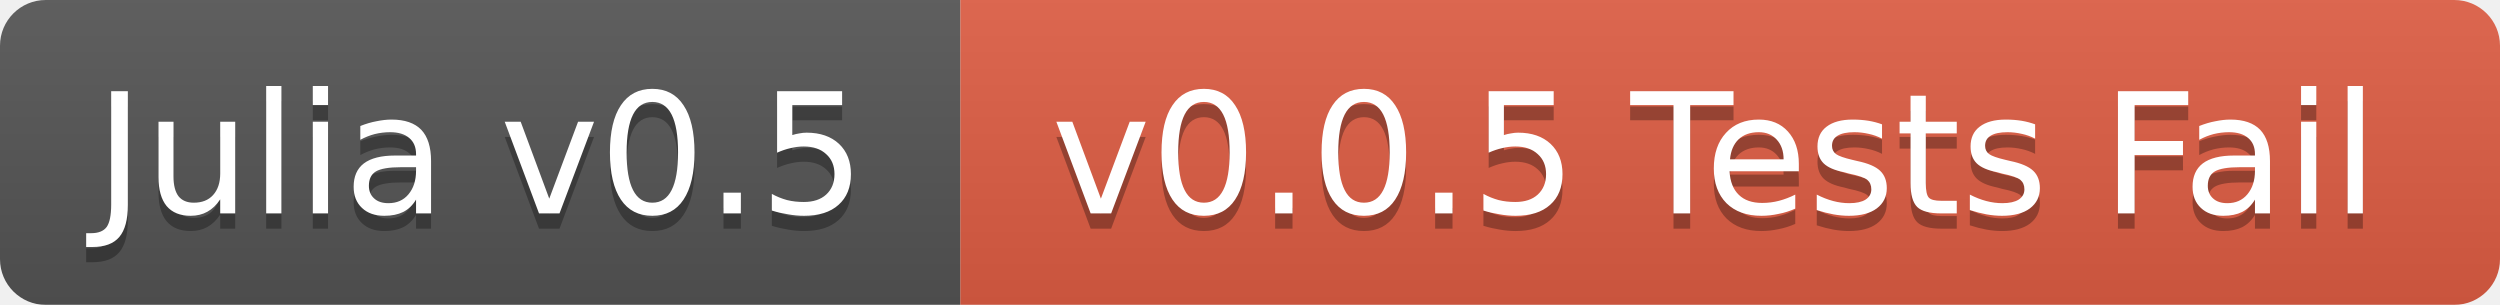
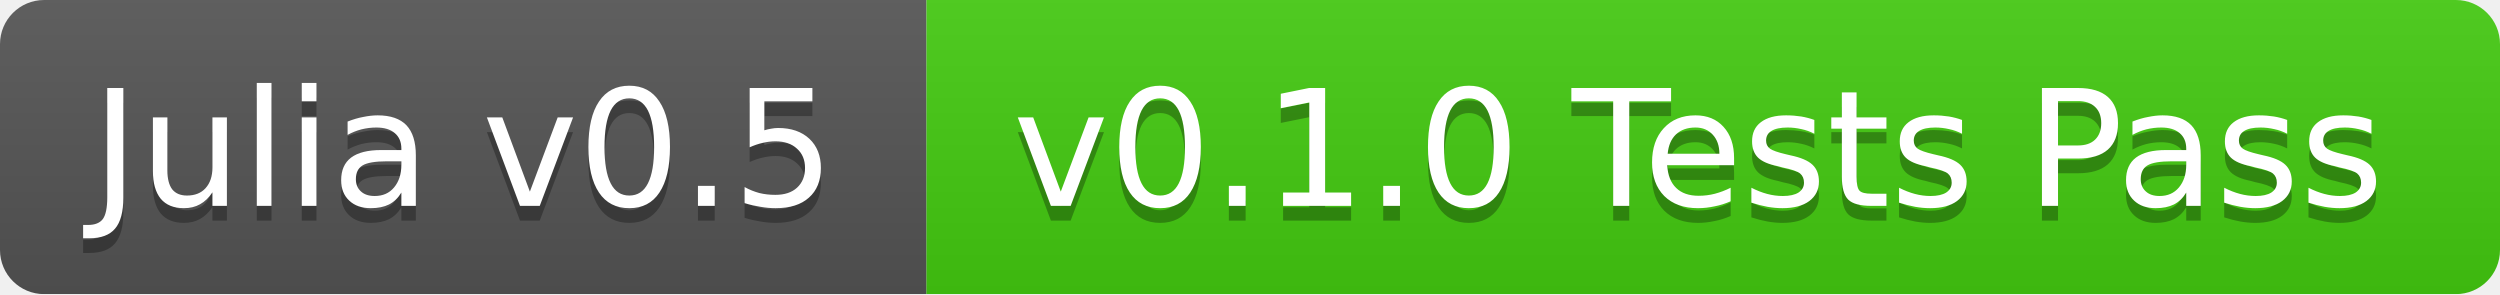
- <svg xmlns="http://www.w3.org/2000/svg" width="164" height="20">
+ <svg xmlns="http://www.w3.org/2000/svg" width="170" height="20">
  <linearGradient id="b" x2="0" y2="100%">
    <stop offset="0" stop-color="#bbb" stop-opacity=".1" />
    <stop offset="1" stop-opacity=".1" />
  </linearGradient>
  <mask id="a">
-     <rect width="164" height="20" rx="3" fill="#fff" />
+     <rect width="170" height="20" rx="3" fill="#fff" />
  </mask>
  <g mask="url(#a)">
    <path fill="#555" d="M0 0h63v20H0z" />
-     <path fill="#e05d44" d="M63 0h101v20H63z" />
-     <path fill="url(#b)" d="M0 0h164v20H0z" />
+     <path fill="#4c1" d="M63 0h107v20H63z" />
+     <path fill="url(#b)" d="M0 0h170v20H0z" />
  </g>
  <g fill="#fff" text-anchor="middle" font-family="DejaVu Sans,Verdana,Geneva,sans-serif" font-size="11">
    <text x="31.5" y="15" fill="#010101" fill-opacity=".3">Julia v0.5</text>
    <text x="31.5" y="14">Julia v0.5</text>
-     <text x="112.5" y="15" fill="#010101" fill-opacity=".3">v0.0.5 Tests Fail</text>
-     <text x="112.5" y="14">v0.0.5 Tests Fail</text>
+     <text x="115.5" y="15" fill="#010101" fill-opacity=".3">v0.1.0 Tests Pass</text>
+     <text x="115.5" y="14">v0.1.0 Tests Pass</text>
  </g>
</svg>
